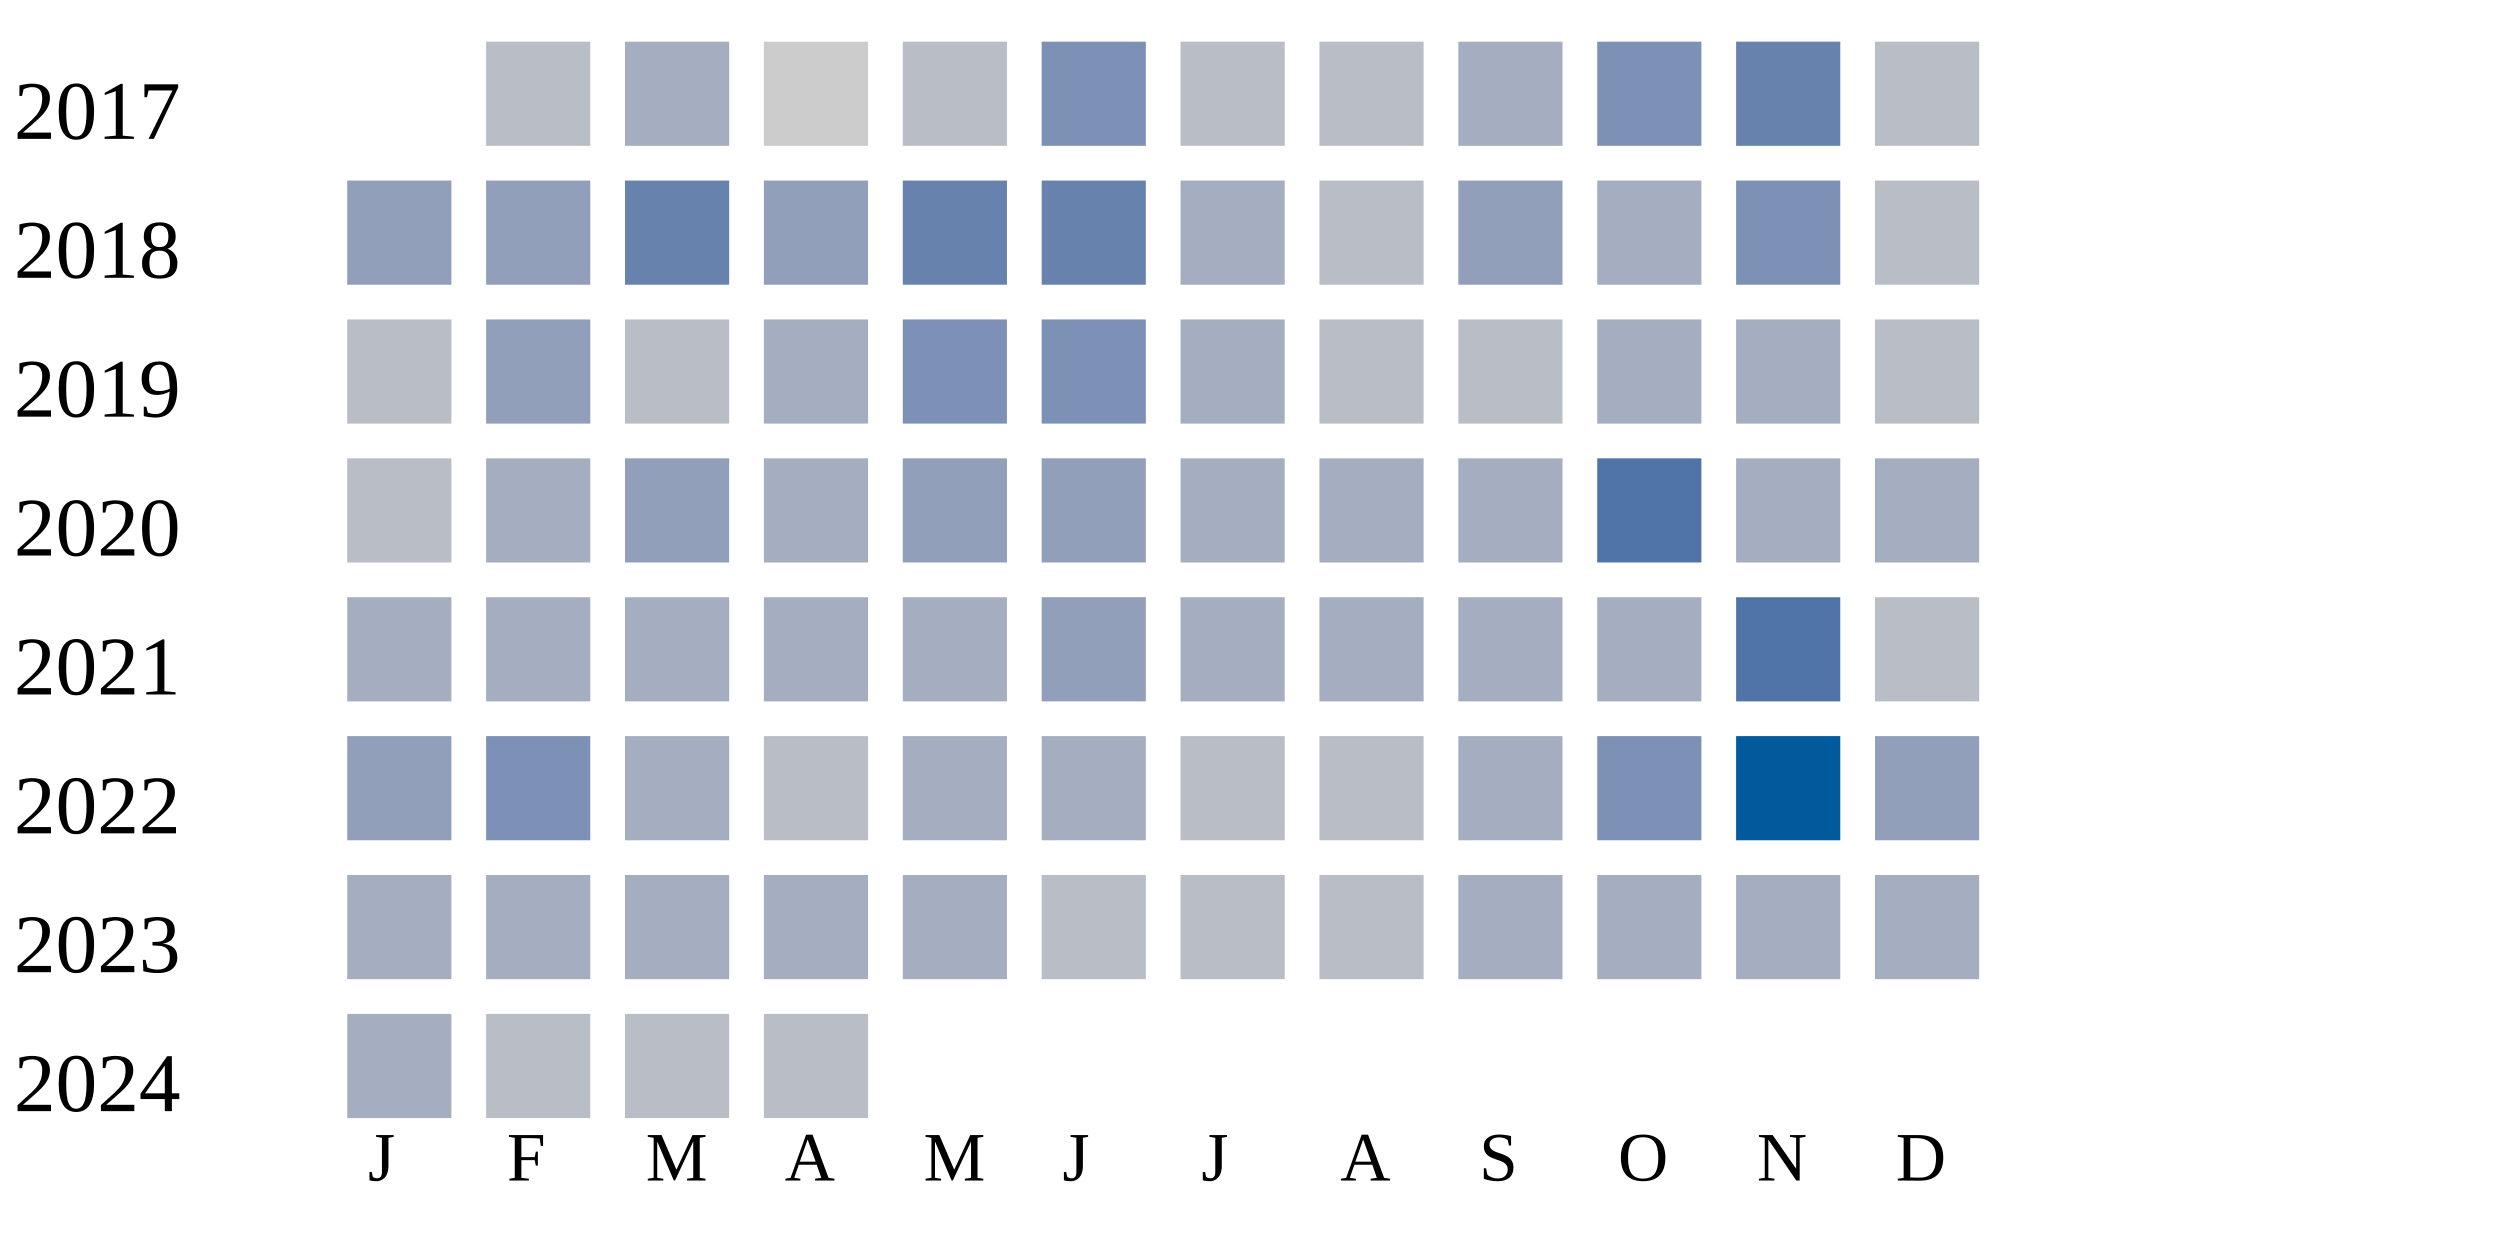
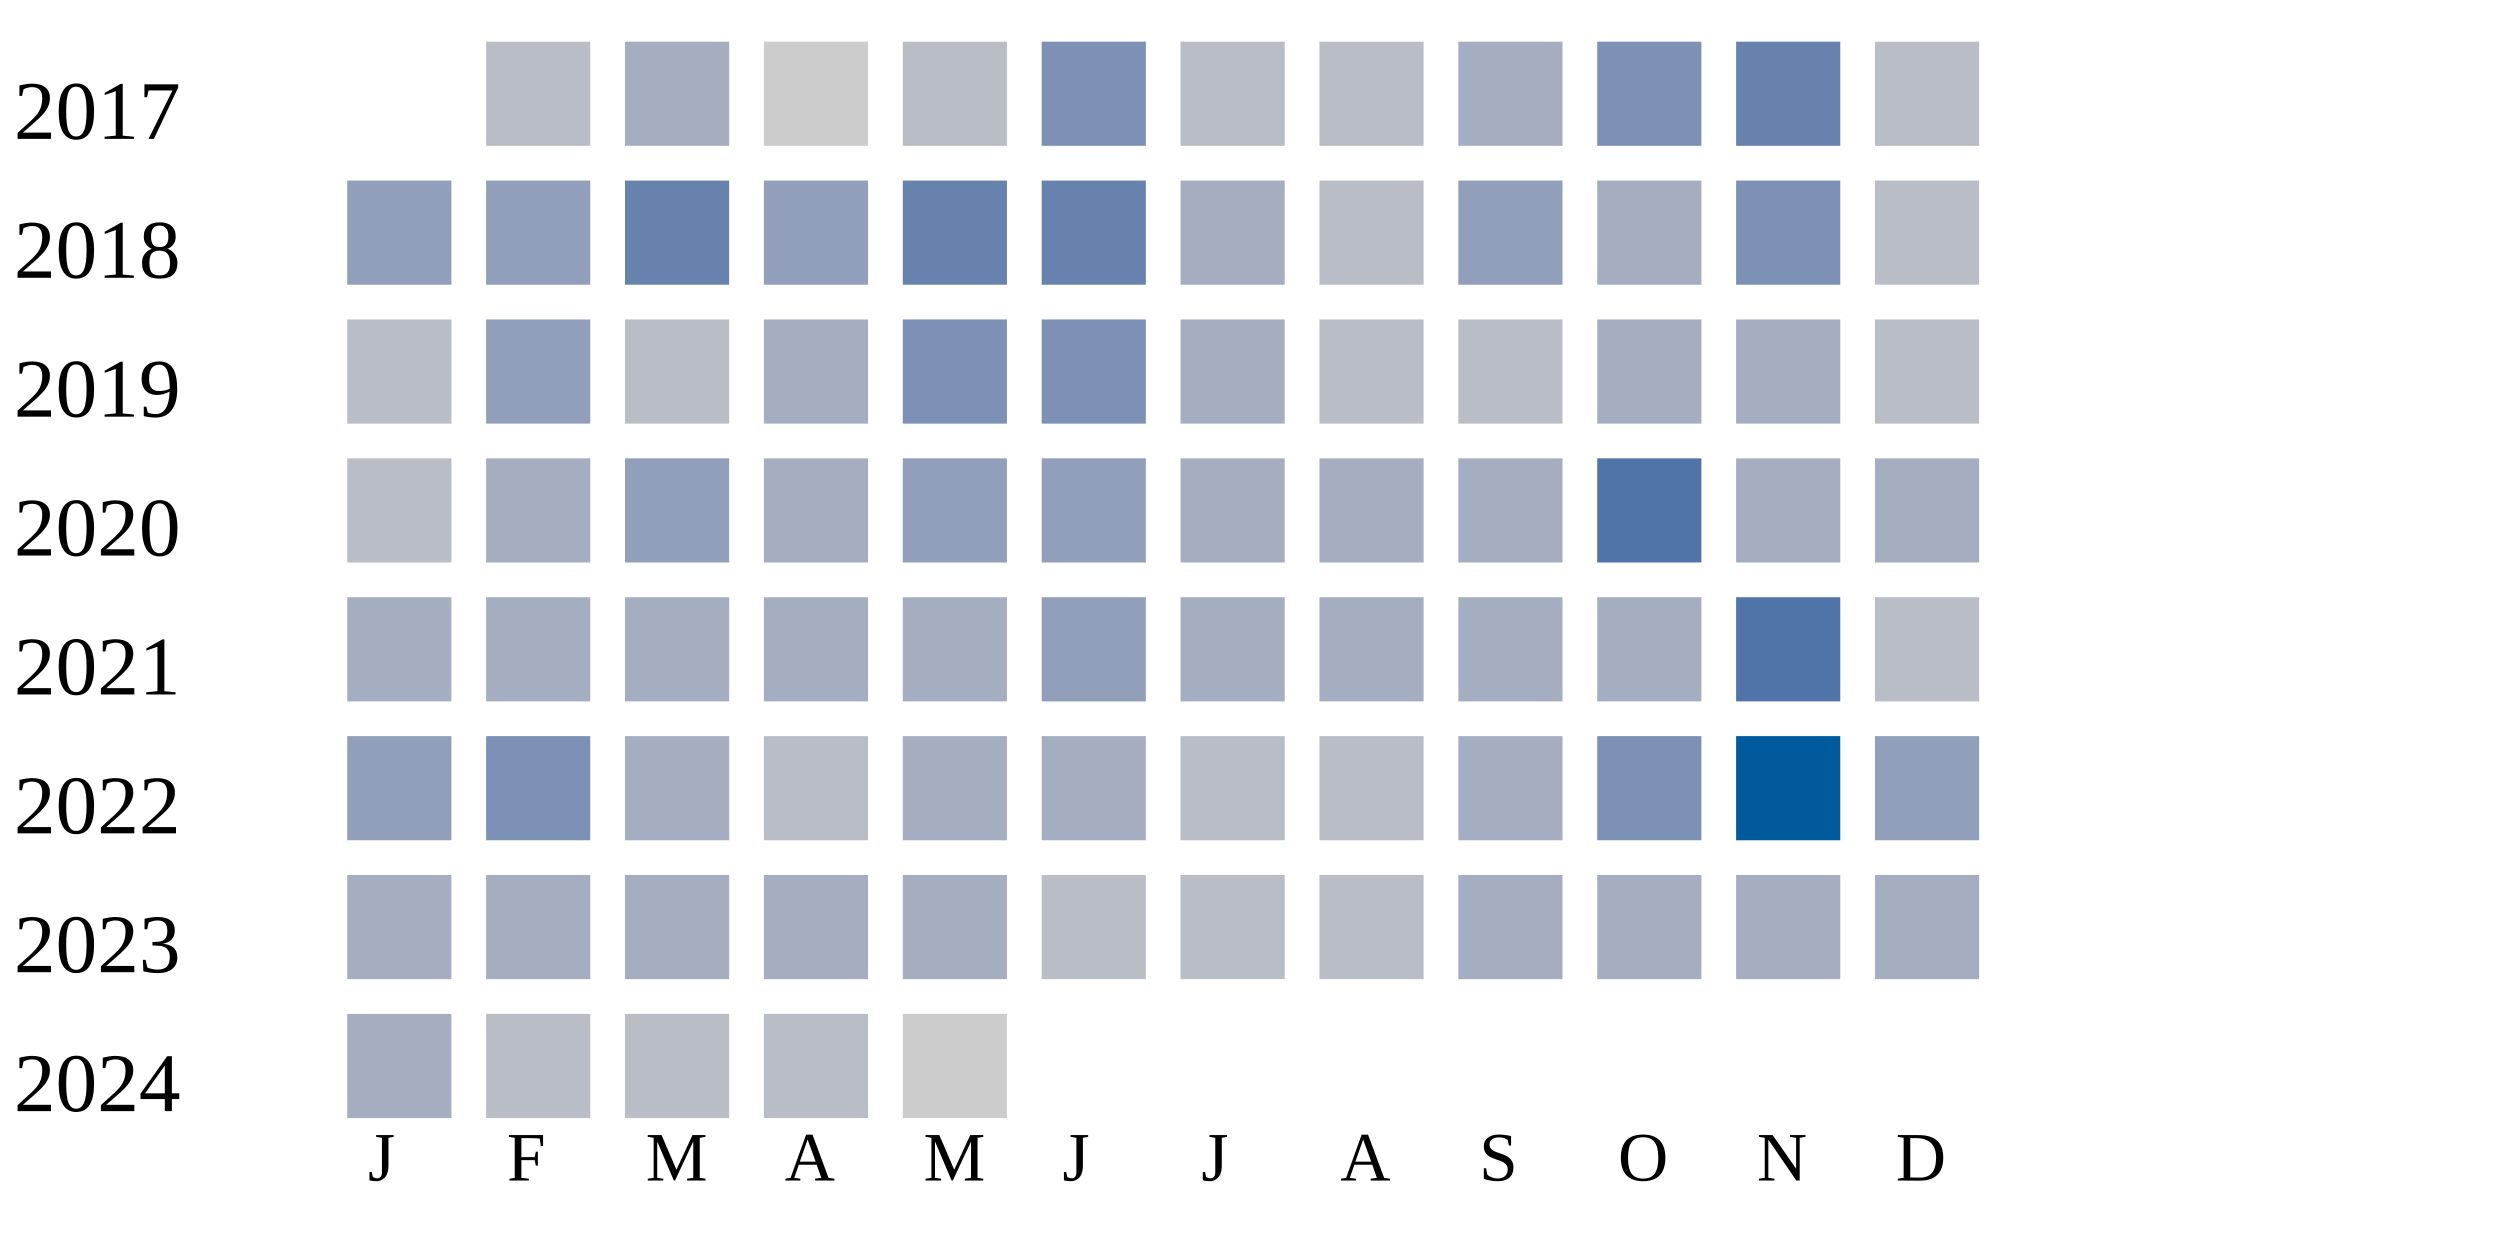
<svg xmlns="http://www.w3.org/2000/svg" width="360" height="180">
  <g transform="translate(0 0)">
    <text x="2" y="20">2017</text>
    <rect x="70" y="6" width="15" height="15" fill="#b9bdc6" />
    <rect x="90" y="6" width="15" height="15" fill="#a5aec0" />
    <rect x="110" y="6" width="15" height="15" fill="#cccccc" />
    <rect x="130" y="6" width="15" height="15" fill="#b9bdc6" />
    <rect x="150" y="6" width="15" height="15" fill="#7d90b5" />
    <rect x="170" y="6" width="15" height="15" fill="#b9bdc6" />
    <rect x="190" y="6" width="15" height="15" fill="#b9bdc6" />
    <rect x="210" y="6" width="15" height="15" fill="#a5aec0" />
    <rect x="230" y="6" width="15" height="15" fill="#7d90b5" />
    <rect x="250" y="6" width="15" height="15" fill="#6882ae" />
    <rect x="270" y="6" width="15" height="15" fill="#b9bdc6" />
  </g>
  <g transform="translate(0 20)">
    <text x="2" y="20">2018</text>
    <rect x="50" y="6" width="15" height="15" fill="#919fba" />
    <rect x="70" y="6" width="15" height="15" fill="#919fba" />
    <rect x="90" y="6" width="15" height="15" fill="#6882ae" />
    <rect x="110" y="6" width="15" height="15" fill="#919fba" />
    <rect x="130" y="6" width="15" height="15" fill="#6882ae" />
    <rect x="150" y="6" width="15" height="15" fill="#6882ae" />
    <rect x="170" y="6" width="15" height="15" fill="#a5aec0" />
    <rect x="190" y="6" width="15" height="15" fill="#b9bdc6" />
    <rect x="210" y="6" width="15" height="15" fill="#919fba" />
    <rect x="230" y="6" width="15" height="15" fill="#a5aec0" />
    <rect x="250" y="6" width="15" height="15" fill="#7d90b5" />
    <rect x="270" y="6" width="15" height="15" fill="#b9bdc6" />
  </g>
  <g transform="translate(0 40)">
    <text x="2" y="20">2019</text>
    <rect x="50" y="6" width="15" height="15" fill="#b9bdc6" />
    <rect x="70" y="6" width="15" height="15" fill="#919fba" />
    <rect x="90" y="6" width="15" height="15" fill="#b9bdc6" />
    <rect x="110" y="6" width="15" height="15" fill="#a5aec0" />
    <rect x="130" y="6" width="15" height="15" fill="#7d90b5" />
    <rect x="150" y="6" width="15" height="15" fill="#7d90b5" />
    <rect x="170" y="6" width="15" height="15" fill="#a5aec0" />
    <rect x="190" y="6" width="15" height="15" fill="#b9bdc6" />
    <rect x="210" y="6" width="15" height="15" fill="#b9bdc6" />
    <rect x="230" y="6" width="15" height="15" fill="#a5aec0" />
    <rect x="250" y="6" width="15" height="15" fill="#a5aec0" />
    <rect x="270" y="6" width="15" height="15" fill="#b9bdc6" />
  </g>
  <g transform="translate(0 60)">
    <text x="2" y="20">2020</text>
    <rect x="50" y="6" width="15" height="15" fill="#b9bdc6" />
    <rect x="70" y="6" width="15" height="15" fill="#a5aec0" />
    <rect x="90" y="6" width="15" height="15" fill="#919fba" />
    <rect x="110" y="6" width="15" height="15" fill="#a5aec0" />
    <rect x="130" y="6" width="15" height="15" fill="#919fba" />
    <rect x="150" y="6" width="15" height="15" fill="#919fba" />
    <rect x="170" y="6" width="15" height="15" fill="#a5aec0" />
    <rect x="190" y="6" width="15" height="15" fill="#a5aec0" />
    <rect x="210" y="6" width="15" height="15" fill="#a5aec0" />
    <rect x="230" y="6" width="15" height="15" fill="#5174a8" />
    <rect x="250" y="6" width="15" height="15" fill="#a5aec0" />
    <rect x="270" y="6" width="15" height="15" fill="#a5aec0" />
  </g>
  <g transform="translate(0 80)">
    <text x="2" y="20">2021</text>
    <rect x="50" y="6" width="15" height="15" fill="#a5aec0" />
    <rect x="70" y="6" width="15" height="15" fill="#a5aec0" />
    <rect x="90" y="6" width="15" height="15" fill="#a5aec0" />
    <rect x="110" y="6" width="15" height="15" fill="#a5aec0" />
    <rect x="130" y="6" width="15" height="15" fill="#a5aec0" />
    <rect x="150" y="6" width="15" height="15" fill="#919fba" />
    <rect x="170" y="6" width="15" height="15" fill="#a5aec0" />
    <rect x="190" y="6" width="15" height="15" fill="#a5aec0" />
    <rect x="210" y="6" width="15" height="15" fill="#a5aec0" />
    <rect x="230" y="6" width="15" height="15" fill="#a5aec0" />
    <rect x="250" y="6" width="15" height="15" fill="#5174a8" />
    <rect x="270" y="6" width="15" height="15" fill="#b9bdc6" />
  </g>
  <g transform="translate(0 100)">
    <text x="2" y="20">2022</text>
    <rect x="50" y="6" width="15" height="15" fill="#919fba" />
    <rect x="70" y="6" width="15" height="15" fill="#7d90b5" />
    <rect x="90" y="6" width="15" height="15" fill="#a5aec0" />
    <rect x="110" y="6" width="15" height="15" fill="#b9bdc6" />
    <rect x="130" y="6" width="15" height="15" fill="#a5aec0" />
    <rect x="150" y="6" width="15" height="15" fill="#a5aec0" />
    <rect x="170" y="6" width="15" height="15" fill="#b9bdc6" />
    <rect x="190" y="6" width="15" height="15" fill="#b9bdc6" />
    <rect x="210" y="6" width="15" height="15" fill="#a5aec0" />
    <rect x="230" y="6" width="15" height="15" fill="#7d90b5" />
    <rect x="250" y="6" width="15" height="15" fill="#005a9c" />
    <rect x="270" y="6" width="15" height="15" fill="#919fba" />
  </g>
  <g transform="translate(0 120)">
    <text x="2" y="20">2023</text>
    <rect x="50" y="6" width="15" height="15" fill="#a5aec0" />
    <rect x="70" y="6" width="15" height="15" fill="#a5aec0" />
    <rect x="90" y="6" width="15" height="15" fill="#a5aec0" />
    <rect x="110" y="6" width="15" height="15" fill="#a5aec0" />
    <rect x="130" y="6" width="15" height="15" fill="#a5aec0" />
    <rect x="150" y="6" width="15" height="15" fill="#b9bdc6" />
    <rect x="170" y="6" width="15" height="15" fill="#b9bdc6" />
    <rect x="190" y="6" width="15" height="15" fill="#b9bdc6" />
    <rect x="210" y="6" width="15" height="15" fill="#a5aec0" />
    <rect x="230" y="6" width="15" height="15" fill="#a5aec0" />
    <rect x="250" y="6" width="15" height="15" fill="#a5aec0" />
    <rect x="270" y="6" width="15" height="15" fill="#a5aec0" />
  </g>
  <g transform="translate(0 140)">
    <text x="2" y="20">2024</text>
    <rect x="50" y="6" width="15" height="15" fill="#a5aec0" />
    <rect x="70" y="6" width="15" height="15" fill="#b9bdc6" />
    <rect x="90" y="6" width="15" height="15" fill="#b9bdc6" />
    <rect x="110" y="6" width="15" height="15" fill="#b9bdc6" />
+     <rect x="130" y="6" width="15" height="15" fill="#cccccc" />
  </g>
  <text style="font-size: 10px; text-align: center" x="53" y="170">J</text>
  <text style="font-size: 10px; text-align: center" x="73" y="170">F</text>
  <text style="font-size: 10px; text-align: center" x="93" y="170">M</text>
  <text style="font-size: 10px; text-align: center" x="113" y="170">A</text>
  <text style="font-size: 10px; text-align: center" x="133" y="170">M</text>
  <text style="font-size: 10px; text-align: center" x="153" y="170">J</text>
  <text style="font-size: 10px; text-align: center" x="173" y="170">J</text>
  <text style="font-size: 10px; text-align: center" x="193" y="170">A</text>
  <text style="font-size: 10px; text-align: center" x="213" y="170">S</text>
  <text style="font-size: 10px; text-align: center" x="233" y="170">O</text>
  <text style="font-size: 10px; text-align: center" x="253" y="170">N</text>
  <text style="font-size: 10px; text-align: center" x="273" y="170">D</text>
  <text style="font-size: 10px;" x="155" y="189">Less</text>
  <rect fill="#b9bdc6" width="10" height="10" x="180" y="180" />
  <rect fill="#919fba" width="10" height="10" x="195" y="180" />
  <rect fill="#6882ae" width="10" height="10" x="210" y="180" />
  <rect fill="#005a9c" width="10" height="10" x="225" y="180" />
  <text x="240" y="189" style="font-size: 10px;">More</text>
</svg>
